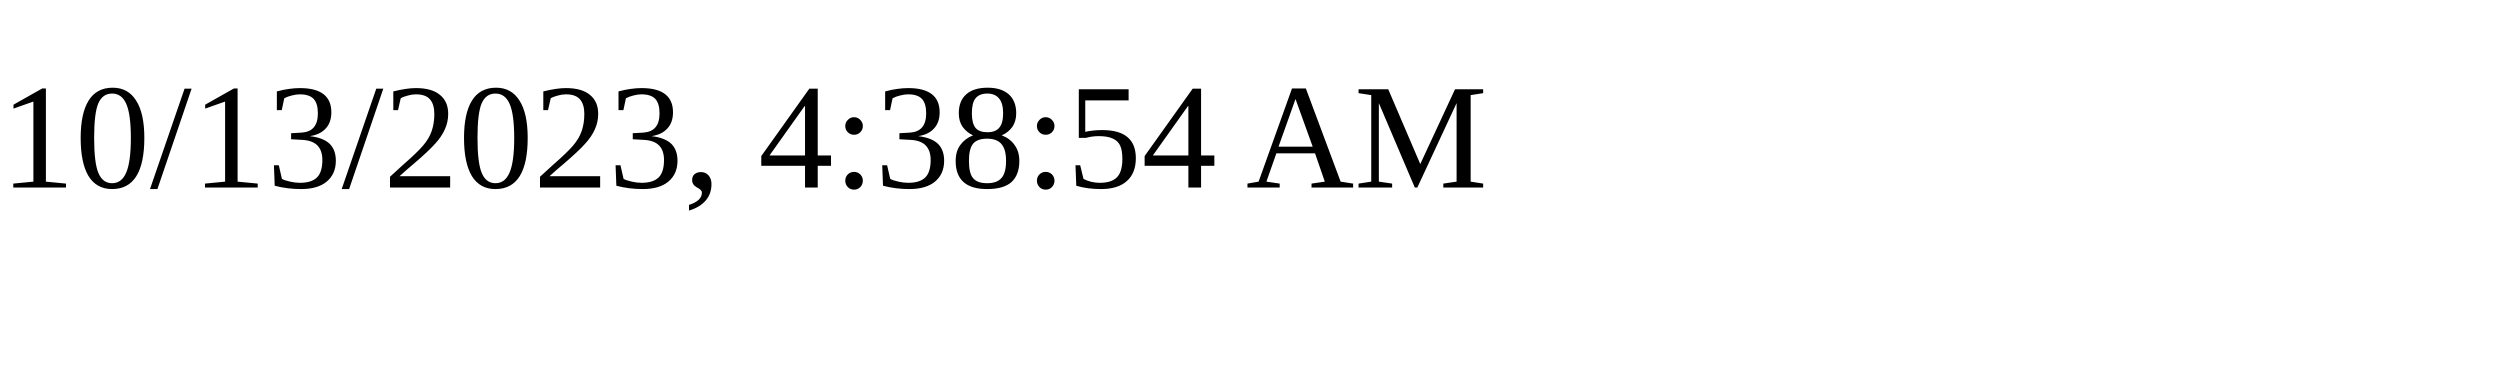
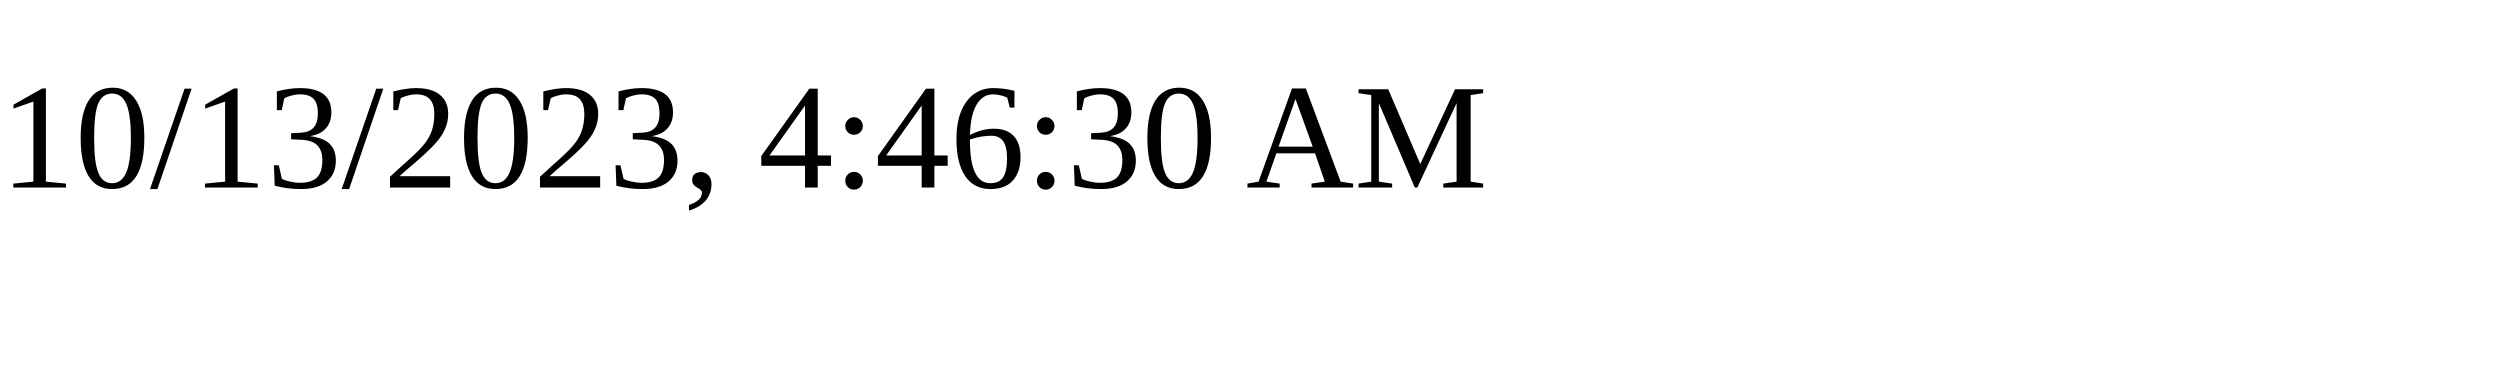
<svg xmlns="http://www.w3.org/2000/svg" height="30" width="200">
-   <text x="0" y="15">10/13/2023, 4:38:54 AM</text>
+   <text x="0" y="15">10/13/2023, 4:46:30 AM</text>
</svg>
